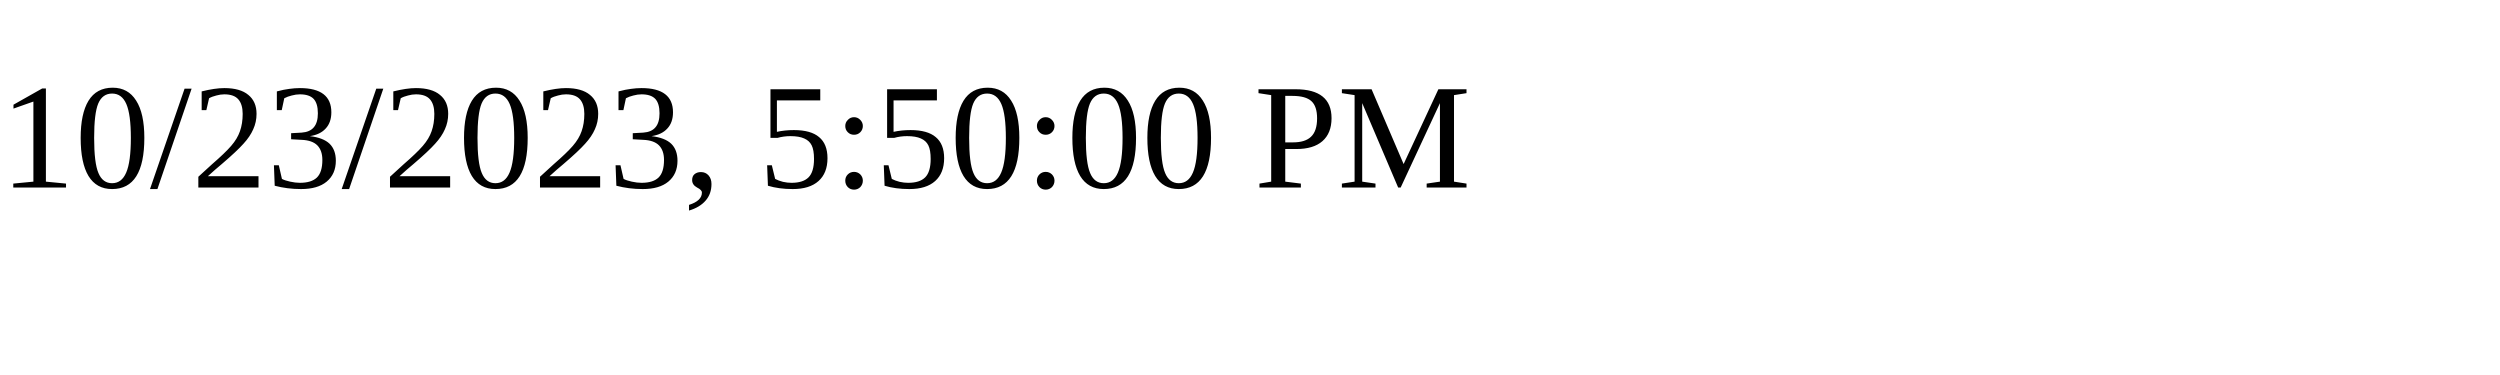
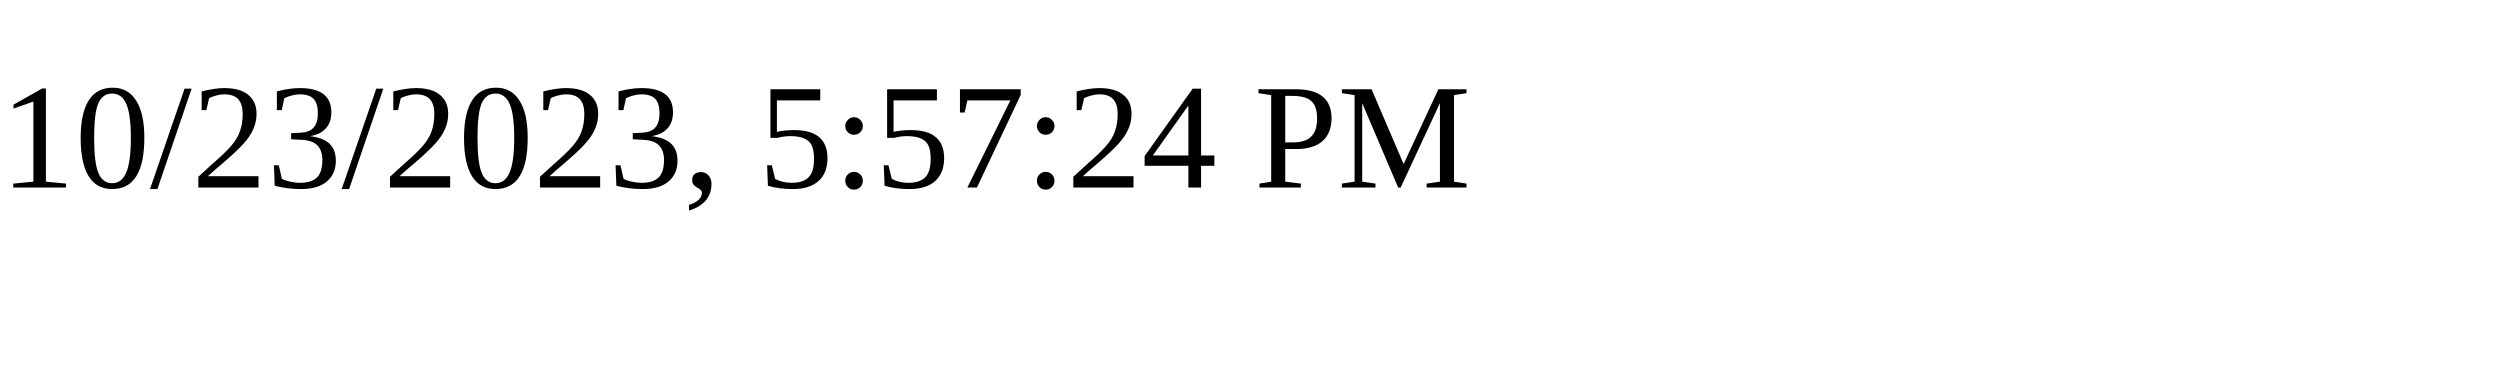
<svg xmlns="http://www.w3.org/2000/svg" height="30" width="200">
-   <text x="0" y="15">10/23/2023, 5:50:00 PM</text>
+   <text x="0" y="15">10/23/2023, 5:57:24 PM</text>
</svg>
